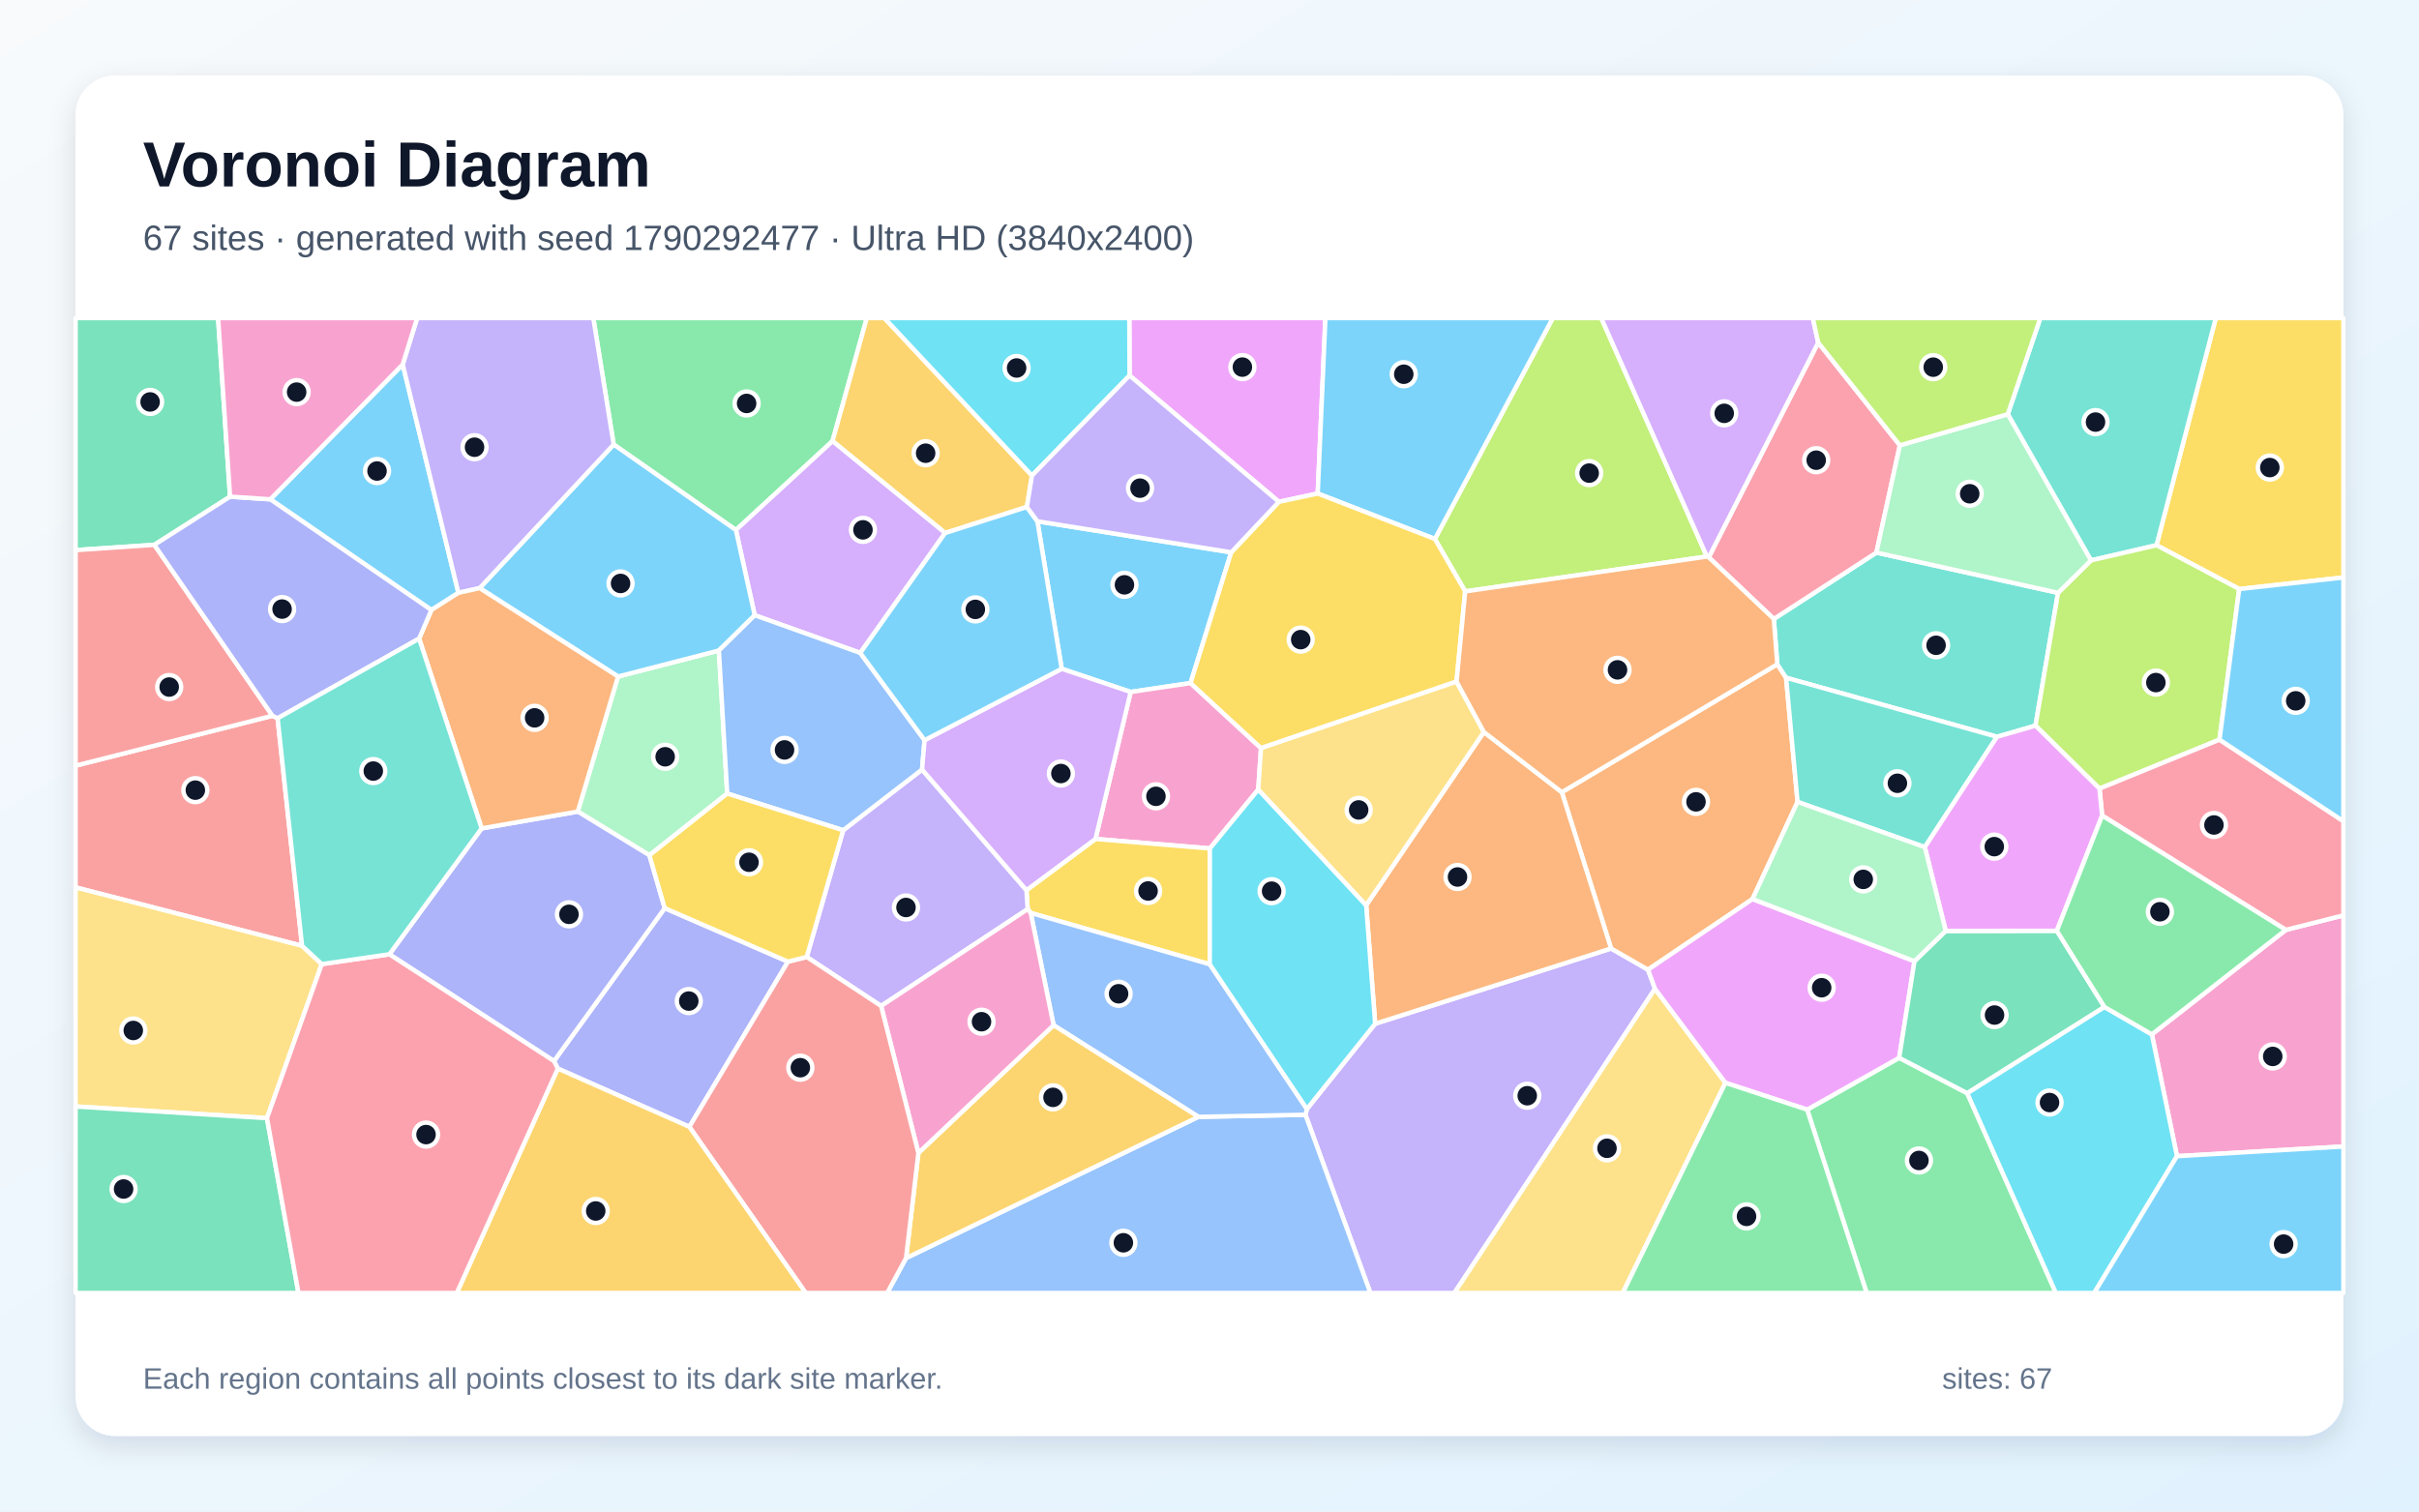
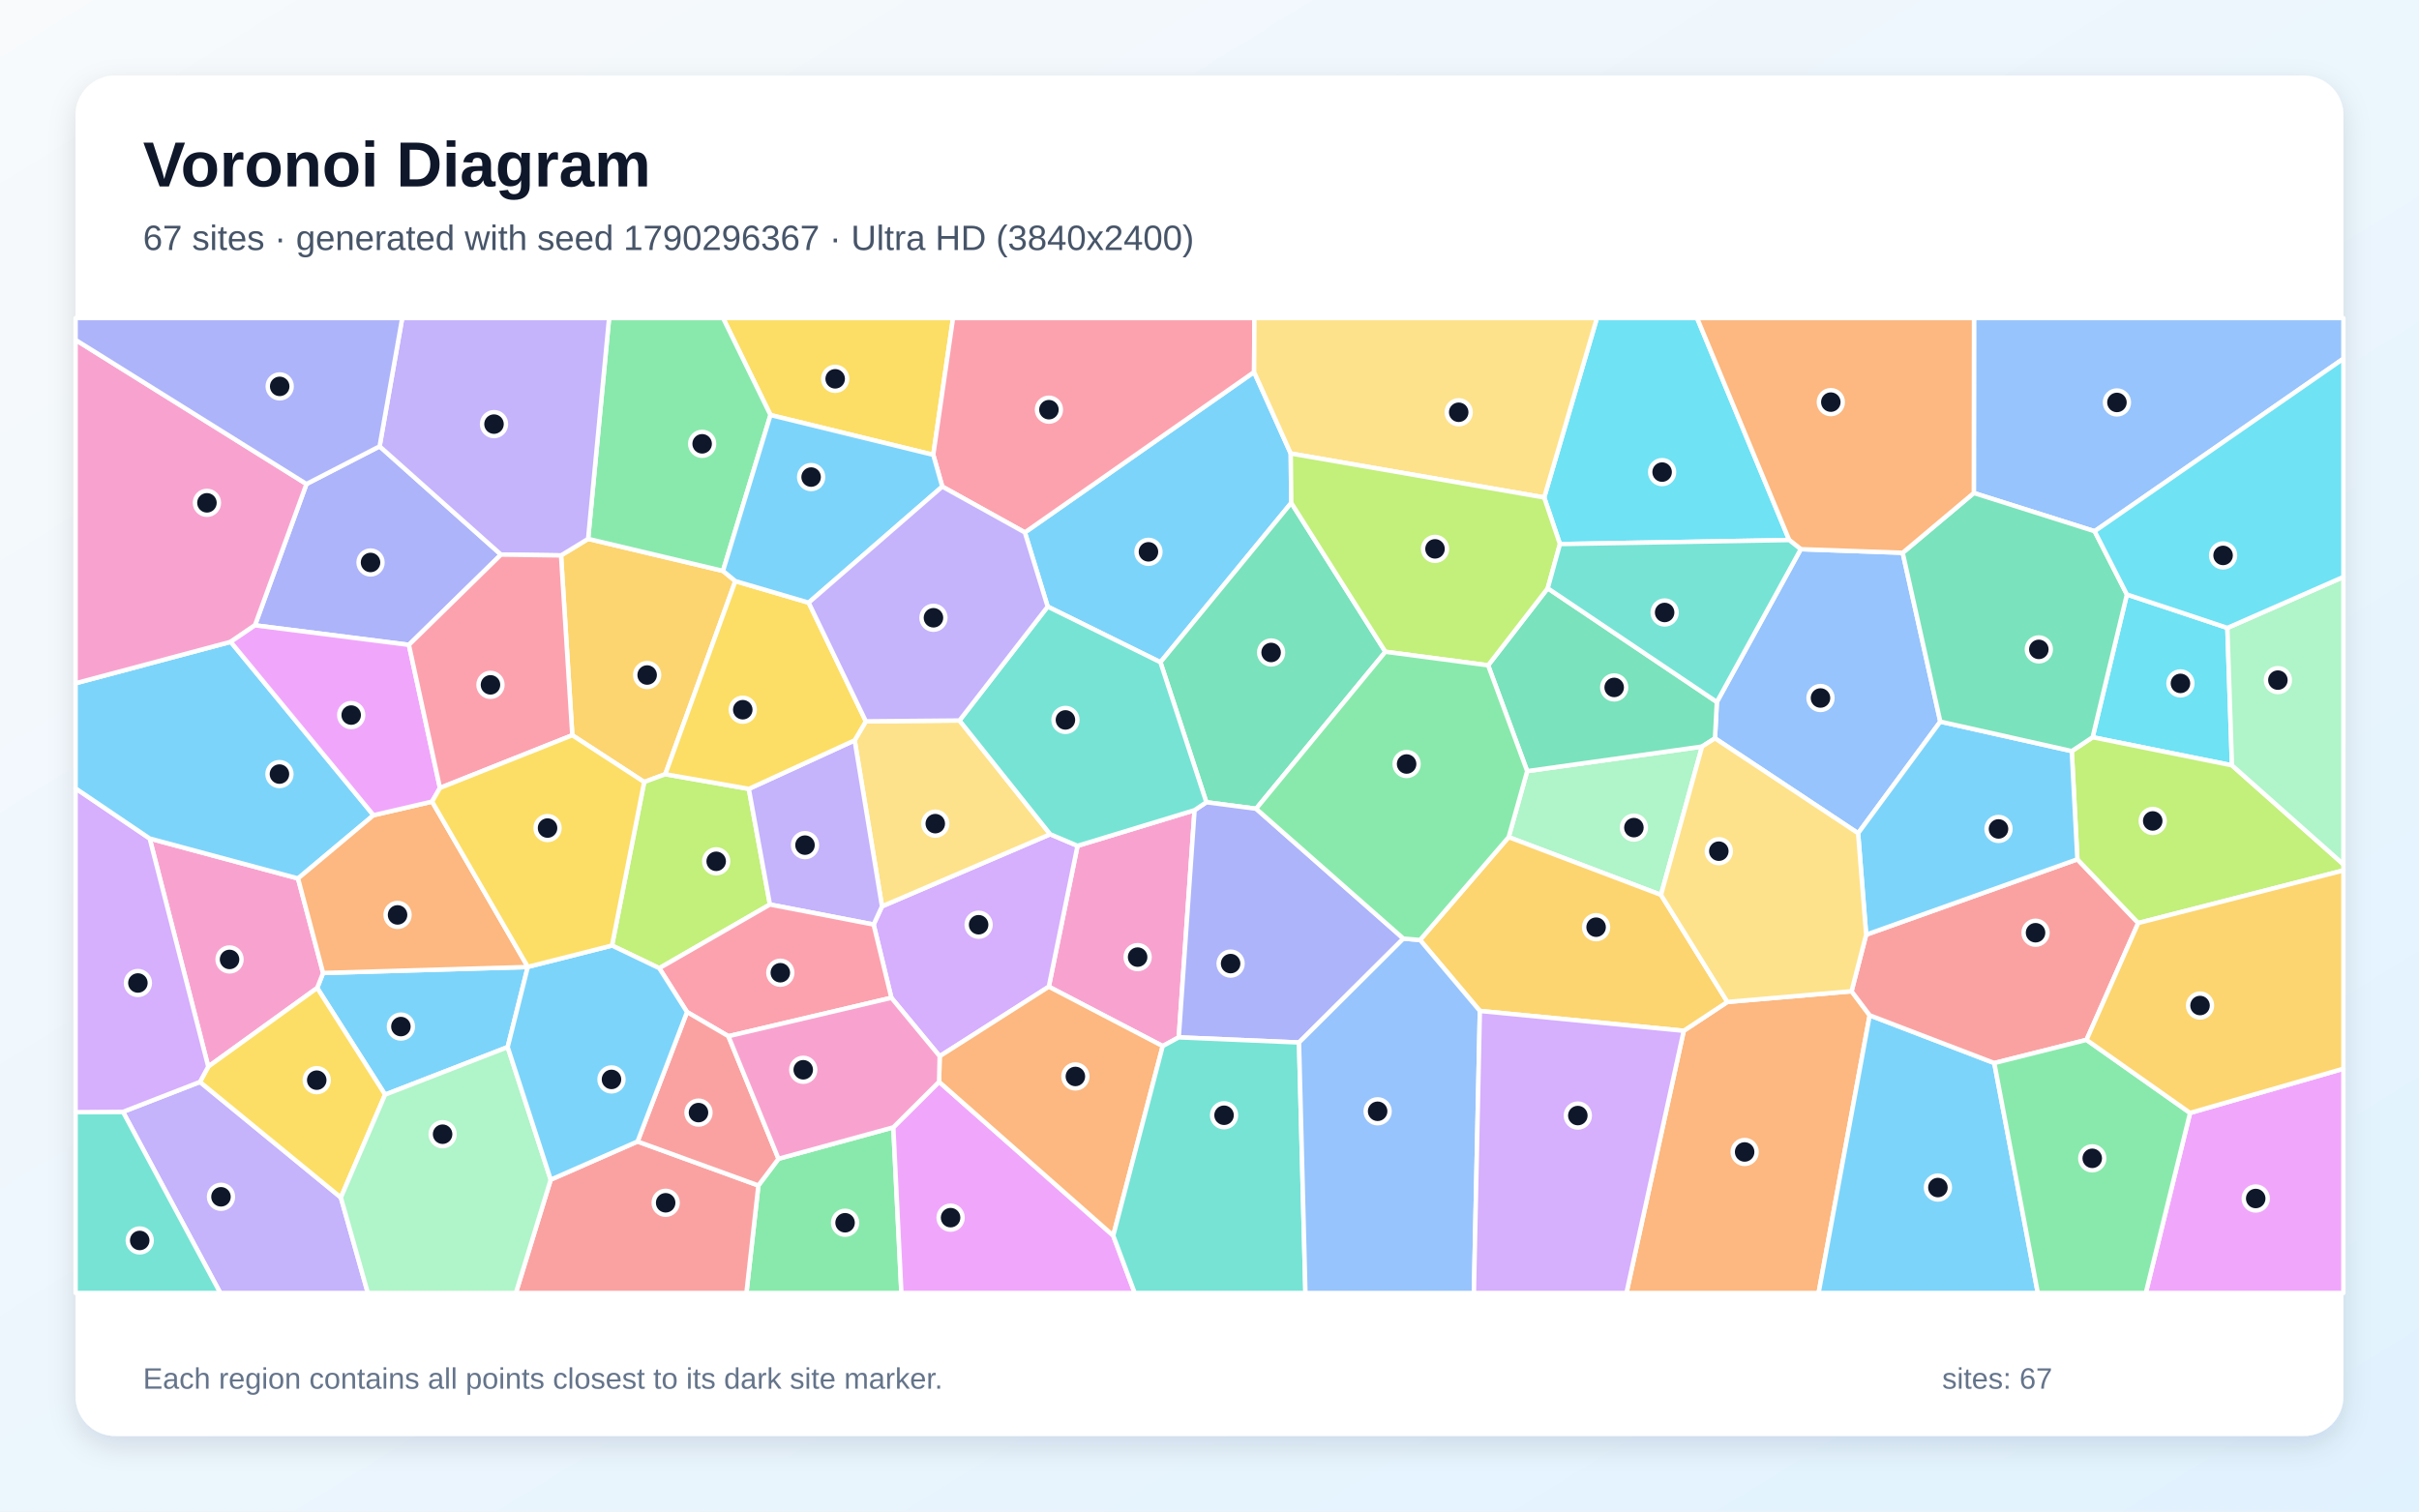
<svg xmlns="http://www.w3.org/2000/svg" width="3840" height="2400" viewBox="0 0 3840 2400" role="img" aria-labelledby="title description">
  <defs>
    <linearGradient id="background" x1="0" y1="0" x2="1" y2="1">
      <stop stop-color="#F8FAFC" />
      <stop offset="1" stop-color="#E0F2FE" />
    </linearGradient>
    <filter id="shadow" x="-5%" y="-5%" width="110%" height="110%">
      <feDropShadow dx="0" dy="15" stdDeviation="22" flood-color="#0F172A" flood-opacity=".12" />
    </filter>
  </defs>
  <rect width="3840" height="2400" fill="url(#background)" />
  <rect x="120" y="120" width="3600" height="2160" rx="63" fill="#FFFFFF" filter="url(#shadow)" />
  <g font-family="Arial, sans-serif">
    <text x="227" y="296" font-size="101" font-weight="700" fill="#0F172A">Voronoi Diagram</text>
-     <text x="227" y="397" font-size="56" fill="#475569">67 sites · generated with seed 1790292477 · Ultra HD (3840x2400)</text>
+     <text x="227" y="397" font-size="56" fill="#475569">67 sites · generated with seed 1790296367 · Ultra HD (3840x2400)</text>
  </g>
  <g stroke="#FFFFFF" stroke-width="7" stroke-linejoin="round">
-     <polygon points="1685.4,1061.9 1646.8,827.7 1954.5,877.0 1889.9,1084.6 1794.9,1098.7" fill="#38BDF8" fill-opacity="0.65" />
-     <polygon points="2072.3,1770.0 2074.6,1760.9 2183.0,1625.5 2557.5,1506.0 2616.1,1539.7 2627.2,1570.0 2308.7,2053.0 2175.4,2053.0" fill="#A78BFA" fill-opacity="0.65" />
-     <polygon points="2001.8,1187.9 1997.4,1253.6 1920.6,1347.2 1739.0,1332.1 1794.9,1098.7 1889.9,1084.6" fill="#F472B6" fill-opacity="0.65" />
-     <polygon points="2479.3,1257.9 2821.4,1054.7 2835.3,1076.1 2853.5,1273.3 2782.0,1427.5 2616.1,1539.7 2557.5,1506.0" fill="#FB923C" fill-opacity="0.65" />
-     <polygon points="1920.4,1531.1 1636.2,1449.6 1631.4,1443.5 1629.4,1413.5 1739.0,1332.1 1920.6,1347.2" fill="#FACC15" fill-opacity="0.65" />
-     <polygon points="1321.6,700.4 1168.2,841.6 974.2,705.8 941.8,505.0 1376.0,505.0" fill="#4ADE80" fill-opacity="0.65" />
-     <polygon points="3267.0,941.3 3231.2,1152.2 3170.1,1169.9 2835.3,1076.1 2821.4,1054.7 2815.8,982.8 2978.7,877.4" fill="#2DD4BF" fill-opacity="0.65" />
-     <polygon points="1438.3,1997.6 1902.4,1773.3 2072.3,1770.0 2175.4,2053.0 1408.3,2053.0" fill="#60A5FA" fill-opacity="0.65" />
-     <polygon points="2091.8,783.6 2030.1,796.8 1793.1,596.2 1792.7,505.0 2104.0,505.0" fill="#E879F9" fill-opacity="0.65" />
-     <polygon points="365.2,788.6 245.0,865.1 120.0,873.5 120.0,505.0 346.2,505.0" fill="#34D399" fill-opacity="0.65" />
-     <polygon points="479.5,1501.8 120.0,1409.0 120.0,1215.7 432.5,1136.5 440.7,1140.5" fill="#F87171" fill-opacity="0.65" />
-     <polygon points="885.5,1696.7 879.4,1684.8 1055.2,1442.0 1250.9,1526.9 1094.3,1789.2" fill="#818CF8" fill-opacity="0.65" />
-     <polygon points="1630.1,805.0 1500.3,846.3 1321.6,700.4 1376.0,505.0 1403.9,505.0 1638.2,755.1" fill="#FBBF24" fill-opacity="0.65" />
-     <polygon points="2709.6,883.7 2325.9,939.0 2277.8,855.8 2465.0,505.0 2541.9,505.0" fill="#A3E635" fill-opacity="0.65" />
-     <polygon points="1365.6,1036.7 1198.1,976.9 1168.2,841.6 1321.6,700.4 1500.3,846.3" fill="#C084FC" fill-opacity="0.65" />
-     <polygon points="3015.9,707.1 2978.7,877.4 2815.8,982.8 2712.5,884.9 2886.3,544.0" fill="#FB7185" fill-opacity="0.65" />
-     <polygon points="1793.1,596.2 1638.2,755.1 1403.9,505.0 1792.7,505.0" fill="#22D3EE" fill-opacity="0.65" />
-     <polygon points="1154.4,1260.0 1030.9,1358.0 917.2,1288.6 981.1,1074.2 1141.2,1032.9" fill="#86EFAC" fill-opacity="0.65" />
-     <polygon points="2627.2,1570.0 2739.0,1719.3 2576.0,2053.0 2308.7,2053.0" fill="#FCD34D" fill-opacity="0.65" />
-     <polygon points="639.3,578.7 727.7,941.3 684.8,968.6 429.1,792.8" fill="#38BDF8" fill-opacity="0.65" />
-     <polygon points="1198.1,976.9 1141.2,1032.9 981.1,1074.2 761.4,933.8 974.2,705.8 1168.2,841.6" fill="#38BDF8" fill-opacity="0.65" />
-     <polygon points="761.4,933.8 727.7,941.3 639.3,578.7 662.2,505.0 941.8,505.0 974.2,705.8" fill="#A78BFA" fill-opacity="0.65" />
-     <polygon points="3455.8,1835.8 3415.9,1642.4 3628.6,1476.5 3720.0,1453.4 3720.0,1820.4" fill="#F472B6" fill-opacity="0.65" />
-     <polygon points="2168.7,1437.3 2355.5,1162.3 2479.3,1257.9 2557.5,1506.0 2183.0,1625.5" fill="#FB923C" fill-opacity="0.65" />
-     <polygon points="3554.6,935.3 3423.3,865.7 3517.4,505.0 3720.0,505.0 3720.0,916.9" fill="#FACC15" fill-opacity="0.65" />
-     <polygon points="2868.7,1761.9 3014.8,1679.6 3122.9,1735.8 3263.6,2053.0 2963.2,2053.0" fill="#4ADE80" fill-opacity="0.65" />
-     <polygon points="3423.3,865.7 3319.3,889.8 3187.2,657.7 3238.9,505.0 3517.4,505.0" fill="#2DD4BF" fill-opacity="0.65" />
-     <polygon points="1902.4,1773.3 1672.5,1627.8 1636.2,1449.6 1920.4,1531.1 2074.6,1760.9 2072.3,1770.0" fill="#60A5FA" fill-opacity="0.65" />
-     <polygon points="3039.1,1526.2 3014.8,1679.6 2868.7,1761.9 2739.0,1719.3 2627.2,1570.0 2616.1,1539.7 2782.0,1427.5" fill="#E879F9" fill-opacity="0.65" />
-     <polygon points="3340.7,1598.9 3122.9,1735.8 3014.8,1679.6 3039.1,1526.2 3088.7,1478.1 3265.1,1477.9" fill="#34D399" fill-opacity="0.65" />
-     <polygon points="432.5,1136.5 120.0,1215.7 120.0,873.5 245.0,865.1" fill="#F87171" fill-opacity="0.65" />
-     <polygon points="618.1,1515.2 764.6,1315.3 917.2,1288.6 1030.9,1358.0 1055.2,1442.0 879.4,1684.8" fill="#818CF8" fill-opacity="0.65" />
-     <polygon points="1457.9,1830.7 1672.5,1627.8 1902.4,1773.3 1438.3,1997.6" fill="#FBBF24" fill-opacity="0.65" />
-     <polygon points="3523.3,1174.4 3332.8,1252.2 3231.2,1152.2 3267.0,941.3 3319.3,889.8 3423.3,865.7 3554.6,935.3" fill="#A3E635" fill-opacity="0.65" />
-     <polygon points="2886.3,544.0 2712.5,884.9 2709.6,883.7 2541.9,505.0 2877.7,505.0" fill="#C084FC" fill-opacity="0.65" />
-     <polygon points="3628.6,1476.5 3337.0,1295.0 3332.8,1252.2 3523.3,1174.4 3720.0,1303.9 3720.0,1453.4" fill="#FB7185" fill-opacity="0.65" />
-     <polygon points="3122.9,1735.8 3340.7,1598.9 3415.9,1642.4 3455.8,1835.8 3324.4,2053.0 3263.6,2053.0" fill="#22D3EE" fill-opacity="0.65" />
-     <polygon points="3187.2,657.7 3319.3,889.8 3267.0,941.3 2978.7,877.4 3015.9,707.1" fill="#86EFAC" fill-opacity="0.65" />
-     <polygon points="510.8,1530.8 423.8,1775.4 120.0,1756.9 120.0,1409.0 479.5,1501.8" fill="#FCD34D" fill-opacity="0.65" />
-     <polygon points="2277.8,855.8 2091.8,783.6 2104.0,505.0 2465.0,505.0" fill="#38BDF8" fill-opacity="0.65" />
-     <polygon points="3455.8,1835.8 3720.0,1820.4 3720.0,2053.0 3324.4,2053.0" fill="#38BDF8" fill-opacity="0.65" />
-     <polygon points="1398.7,1597.3 1280.6,1519.5 1338.5,1318.3 1463.7,1221.9 1629.4,1413.5 1631.4,1443.5" fill="#A78BFA" fill-opacity="0.65" />
-     <polygon points="1457.9,1830.7 1398.7,1597.3 1631.4,1443.5 1636.2,1449.6 1672.5,1627.8" fill="#F472B6" fill-opacity="0.65" />
-     <polygon points="761.4,933.8 981.1,1074.2 917.2,1288.6 764.6,1315.3 665.3,1014.0 684.8,968.6 727.7,941.3" fill="#FB923C" fill-opacity="0.65" />
-     <polygon points="2030.1,796.8 2091.8,783.6 2277.8,855.8 2325.9,939.0 2312.2,1082.3 2001.8,1187.9 1889.9,1084.6 1954.5,877.0" fill="#FACC15" fill-opacity="0.65" />
-     <polygon points="2739.0,1719.3 2868.7,1761.9 2963.2,2053.0 2576.0,2053.0" fill="#4ADE80" fill-opacity="0.65" />
-     <polygon points="3055.5,1345.1 2853.5,1273.3 2835.3,1076.1 3170.1,1169.9" fill="#2DD4BF" fill-opacity="0.65" />
-     <polygon points="1467.7,1175.3 1463.7,1221.9 1338.5,1318.3 1154.4,1260.0 1141.2,1032.9 1198.1,976.9 1365.6,1036.7" fill="#60A5FA" fill-opacity="0.65" />
-     <polygon points="3332.8,1252.2 3337.0,1295.0 3265.1,1477.9 3088.7,1478.1 3055.5,1345.1 3170.1,1169.9 3231.2,1152.2" fill="#E879F9" fill-opacity="0.65" />
-     <polygon points="120.0,1756.9 423.8,1775.4 473.8,2053.0 120.0,2053.0" fill="#34D399" fill-opacity="0.65" />
-     <polygon points="1094.3,1789.2 1250.9,1526.9 1280.6,1519.5 1398.7,1597.3 1457.9,1830.7 1438.3,1997.6 1408.3,2053.0 1279.0,2053.0" fill="#F87171" fill-opacity="0.65" />
-     <polygon points="429.1,792.8 684.8,968.6 665.3,1014.0 440.7,1140.5 432.5,1136.5 245.0,865.1 365.2,788.6" fill="#818CF8" fill-opacity="0.65" />
-     <polygon points="885.5,1696.7 1094.3,1789.2 1279.0,2053.0 725.1,2053.0" fill="#FBBF24" fill-opacity="0.65" />
-     <polygon points="3187.2,657.7 3015.9,707.1 2886.3,544.0 2877.7,505.0 3238.9,505.0" fill="#A3E635" fill-opacity="0.65" />
-     <polygon points="1463.7,1221.9 1467.7,1175.3 1685.4,1061.9 1794.9,1098.7 1739.0,1332.1 1629.4,1413.5" fill="#C084FC" fill-opacity="0.65" />
-     <polygon points="423.8,1775.4 510.8,1530.8 618.1,1515.2 879.4,1684.8 885.5,1696.7 725.1,2053.0 473.8,2053.0" fill="#FB7185" fill-opacity="0.65" />
-     <polygon points="1920.4,1531.1 1920.6,1347.2 1997.4,1253.6 2168.7,1437.3 2183.0,1625.5 2074.6,1760.9" fill="#22D3EE" fill-opacity="0.65" />
-     <polygon points="3055.5,1345.1 3088.7,1478.1 3039.1,1526.2 2782.0,1427.5 2853.5,1273.3" fill="#86EFAC" fill-opacity="0.65" />
-     <polygon points="2355.5,1162.3 2168.7,1437.3 1997.4,1253.6 2001.8,1187.9 2312.2,1082.3" fill="#FCD34D" fill-opacity="0.65" />
-     <polygon points="1467.7,1175.3 1365.6,1036.7 1500.3,846.3 1630.1,805.0 1646.8,827.7 1685.4,1061.9" fill="#38BDF8" fill-opacity="0.65" />
-     <polygon points="3523.3,1174.4 3554.6,935.3 3720.0,916.9 3720.0,1303.9" fill="#38BDF8" fill-opacity="0.65" />
-     <polygon points="1793.1,596.2 2030.1,796.8 1954.5,877.0 1646.8,827.7 1630.1,805.0 1638.2,755.1" fill="#A78BFA" fill-opacity="0.65" />
-     <polygon points="639.3,578.7 429.1,792.8 365.2,788.6 346.2,505.0 662.2,505.0" fill="#F472B6" fill-opacity="0.65" />
-     <polygon points="2312.2,1082.3 2325.9,939.0 2709.6,883.7 2712.5,884.9 2815.8,982.8 2821.4,1054.7 2479.3,1257.9 2355.5,1162.3" fill="#FB923C" fill-opacity="0.65" />
-     <polygon points="1338.5,1318.3 1280.6,1519.5 1250.9,1526.9 1055.2,1442.0 1030.9,1358.0 1154.4,1260.0" fill="#FACC15" fill-opacity="0.65" />
-     <polygon points="3337.0,1295.0 3628.6,1476.5 3415.9,1642.4 3340.7,1598.9 3265.1,1477.9" fill="#4ADE80" fill-opacity="0.65" />
-     <polygon points="665.3,1014.0 764.6,1315.3 618.1,1515.2 510.8,1530.8 479.5,1501.8 440.7,1140.5" fill="#2DD4BF" fill-opacity="0.65" />
+     <polygon points="2049.0,720.1 2049.8,798.5 1842.1,1051.5 1663.1,963.2 1626.9,845.4 1990.8,590.7" fill="#38BDF8" fill-opacity="0.65" />
+     <polygon points="195.2,1765.4 317.4,1717.9 541.1,1901.4 583.9,2053.0 349.7,2053.0" fill="#A78BFA" fill-opacity="0.65" />
+     <polygon points="1896.3,1286.4 1871.2,1647.1 1845.7,1661.0 1664.9,1566.7 1710.5,1343.0" fill="#F472B6" fill-opacity="0.65" />
+     <polygon points="2672.8,1636.7 2742.1,1590.9 2939.2,1573.9 2968.0,1612.1 2886.9,2053.0 2581.9,2053.0" fill="#FB923C" fill-opacity="0.65" />
+     <polygon points="1223.1,659.0 1147.8,505.0 1512.9,505.0 1481.5,722.2" fill="#FACC15" fill-opacity="0.65" />
+     <polygon points="1203.9,1882.3 1235.8,1839.9 1418.1,1790.0 1430.9,2053.0 1184.9,2053.0" fill="#4ADE80" fill-opacity="0.65" />
+     <polygon points="120.0,1765.9 195.2,1765.4 349.7,2053.0 120.0,2053.0" fill="#2DD4BF" fill-opacity="0.65" />
+     <polygon points="3325.1,843.5 3133.3,782.8 3133.6,505.0 3720.0,505.0 3720.0,569.5" fill="#60A5FA" fill-opacity="0.65" />
+     <polygon points="1418.1,1790.0 1490.7,1717.7 1767.2,1961.9 1801.3,2053.0 1430.9,2053.0" fill="#E879F9" fill-opacity="0.65" />
+     <polygon points="2199.2,1034.9 1994.0,1284.1 1915.0,1273.8 1842.1,1051.5 2049.8,798.5" fill="#34D399" fill-opacity="0.65" />
+     <polygon points="874.2,1873.1 1012.1,1812.5 1203.9,1882.3 1184.9,2053.0 818.9,2053.0" fill="#F87171" fill-opacity="0.65" />
+     <polygon points="2227.8,1490.3 2062.1,1655.3 1871.2,1647.1 1896.3,1286.4 1915.0,1273.8 1994.0,1284.1" fill="#818CF8" fill-opacity="0.65" />
+     <polygon points="1167.3,922.7 1056.1,1229.3 1022.6,1241.7 908.5,1167.4 890.6,881.9 933.6,855.6 1147.7,906.5" fill="#FBBF24" fill-opacity="0.65" />
+     <polygon points="1188.7,1252.6 1222.2,1436.2 1046.6,1537.3 971.5,1501.3 1022.6,1241.7 1056.1,1229.3" fill="#A3E635" fill-opacity="0.65" />
+     <polygon points="1491.7,1677.1 1415.0,1584.3 1386.8,1468.0 1400.1,1439.1 1667.1,1324.6 1710.5,1343.0 1664.9,1566.7" fill="#C084FC" fill-opacity="0.65" />
+     <polygon points="1990.8,590.7 1626.9,845.4 1495.8,772.6 1481.5,722.2 1512.9,505.0 1991.3,505.0" fill="#FB7185" fill-opacity="0.65" />
+     <polygon points="3535.8,997.0 3543.1,1215.2 3321.9,1170.6 3376.3,943.9" fill="#22D3EE" fill-opacity="0.65" />
+     <polygon points="2636.7,1420.9 2394.9,1329.2 2424.3,1224.4 2701.9,1185.4" fill="#86EFAC" fill-opacity="0.65" />
+     <polygon points="1523.1,1144.0 1667.1,1324.6 1400.1,1439.1 1356.7,1175.5 1374.5,1145.3" fill="#FCD34D" fill-opacity="0.65" />
+     <polygon points="2968.0,1612.1 3165.8,1687.9 3234.9,2053.0 2886.9,2053.0" fill="#38BDF8" fill-opacity="0.65" />
+     <polygon points="805.9,1662.6 611.3,1738.1 503.5,1568.7 512.9,1544.9 837.8,1535.4" fill="#38BDF8" fill-opacity="0.65" />
+     <polygon points="1356.7,1175.5 1400.1,1439.1 1386.8,1468.0 1222.2,1436.2 1188.7,1252.6" fill="#A78BFA" fill-opacity="0.65" />
+     <polygon points="237.6,1331.4 473.1,1394.8 512.9,1544.9 503.5,1568.7 330.6,1693.6" fill="#F472B6" fill-opacity="0.65" />
+     <polygon points="1767.2,1961.9 1490.7,1717.7 1491.7,1677.1 1664.9,1566.7 1845.7,1661.0" fill="#FB923C" fill-opacity="0.65" />
+     <polygon points="330.6,1693.6 503.5,1568.7 611.3,1738.1 541.1,1901.4 317.4,1717.9" fill="#FACC15" fill-opacity="0.65" />
+     <polygon points="1147.7,906.5 933.6,855.6 966.9,505.0 1147.8,505.0 1223.1,659.0" fill="#4ADE80" fill-opacity="0.65" />
+     <polygon points="1767.2,1961.9 1845.7,1661.0 1871.2,1647.1 2062.1,1655.3 2072.3,2053.0 1801.3,2053.0" fill="#2DD4BF" fill-opacity="0.65" />
+     <polygon points="2858.6,872.0 3020.4,877.7 3080.1,1145.8 2949.6,1323.0 2722.4,1172.3 2725.4,1114.6" fill="#60A5FA" fill-opacity="0.65" />
+     <polygon points="3476.6,1767.1 3720.0,1696.9 3720.0,2053.0 3406.3,2053.0" fill="#E879F9" fill-opacity="0.65" />
+     <polygon points="2362.3,1056.4 2456.9,934.1 2725.4,1114.6 2722.4,1172.3 2701.9,1185.4 2424.3,1224.4" fill="#34D399" fill-opacity="0.65" />
+     <polygon points="2962.4,1484.1 3297.7,1364.4 3394.3,1465.6 3312.2,1651.1 3165.8,1687.9 2968.0,1612.1 2939.2,1573.9" fill="#F87171" fill-opacity="0.65" />
+     <polygon points="649.1,1023.9 404.7,992.9 486.5,768.5 602.6,708.7 795.3,880.6" fill="#818CF8" fill-opacity="0.65" />
+     <polygon points="2349.2,1605.2 2254.2,1492.5 2394.9,1329.2 2636.7,1420.9 2742.1,1590.9 2672.8,1636.7" fill="#FBBF24" fill-opacity="0.65" />
+     <polygon points="3394.3,1465.6 3297.7,1364.4 3288.8,1192.6 3321.9,1170.6 3543.1,1215.2 3720.0,1372.4 3720.0,1382.1" fill="#A3E635" fill-opacity="0.65" />
+     <polygon points="237.6,1331.4 330.6,1693.6 317.4,1717.9 195.2,1765.4 120.0,1765.9 120.0,1251.8" fill="#C084FC" fill-opacity="0.65" />
+     <polygon points="1386.8,1468.0 1415.0,1584.3 1156.3,1645.3 1090.6,1606.9 1046.6,1537.3 1222.2,1436.2" fill="#FB7185" fill-opacity="0.65" />
+     <polygon points="2840.3,857.5 2476.3,863.9 2451.3,789.9 2535.0,505.0 2694.0,505.0" fill="#22D3EE" fill-opacity="0.65" />
+     <polygon points="3543.1,1215.2 3535.8,997.0 3720.0,916.1 3720.0,1372.4" fill="#86EFAC" fill-opacity="0.65" />
+     <polygon points="2451.3,789.9 2049.0,720.1 1990.8,590.7 1991.3,505.0 2535.0,505.0" fill="#FCD34D" fill-opacity="0.65" />
+     <polygon points="3288.8,1192.6 3297.7,1364.4 2962.4,1484.1 2949.6,1323.0 3080.1,1145.8" fill="#38BDF8" fill-opacity="0.65" />
+     <polygon points="366.2,1019.1 592.9,1294.4 473.1,1394.8 237.6,1331.4 120.0,1251.8 120.0,1084.9" fill="#38BDF8" fill-opacity="0.65" />
+     <polygon points="933.6,855.6 890.6,881.9 795.3,880.6 602.6,708.7 638.5,505.0 966.9,505.0" fill="#A78BFA" fill-opacity="0.65" />
+     <polygon points="486.5,768.5 404.7,992.9 366.2,1019.1 120.0,1084.9 120.0,539.7" fill="#F472B6" fill-opacity="0.65" />
+     <polygon points="473.1,1394.8 592.9,1294.4 685.9,1272.8 837.9,1535.2 837.8,1535.4 512.9,1544.9" fill="#FB923C" fill-opacity="0.65" />
+     <polygon points="1283.7,956.9 1374.5,1145.3 1356.7,1175.5 1188.7,1252.6 1056.1,1229.3 1167.3,922.7" fill="#FACC15" fill-opacity="0.65" />
+     <polygon points="3165.8,1687.9 3312.2,1651.1 3476.6,1767.1 3406.3,2053.0 3234.9,2053.0" fill="#4ADE80" fill-opacity="0.65" />
+     <polygon points="1915.0,1273.8 1896.3,1286.4 1710.5,1343.0 1667.1,1324.6 1523.1,1144.0 1663.1,963.2 1842.1,1051.5" fill="#2DD4BF" fill-opacity="0.65" />
+     <polygon points="2062.1,1655.3 2227.8,1490.3 2254.2,1492.5 2349.2,1605.2 2339.7,2053.0 2072.3,2053.0" fill="#60A5FA" fill-opacity="0.65" />
+     <polygon points="698.4,1251.1 685.9,1272.8 592.9,1294.4 366.2,1019.1 404.7,992.9 649.1,1023.9" fill="#E879F9" fill-opacity="0.65" />
+     <polygon points="3376.3,943.9 3321.9,1170.6 3288.8,1192.6 3080.1,1145.8 3020.4,877.7 3133.3,782.8 3325.1,843.5" fill="#34D399" fill-opacity="0.65" />
+     <polygon points="1012.1,1812.5 1090.6,1606.9 1156.3,1645.3 1235.8,1839.9 1203.9,1882.3" fill="#F87171" fill-opacity="0.65" />
+     <polygon points="602.6,708.7 486.5,768.5 120.0,539.7 120.0,505.0 638.5,505.0" fill="#818CF8" fill-opacity="0.65" />
+     <polygon points="3476.6,1767.1 3312.2,1651.1 3394.3,1465.6 3720.0,1382.1 3720.0,1696.9" fill="#FBBF24" fill-opacity="0.65" />
+     <polygon points="2451.3,789.9 2476.3,863.9 2456.9,934.1 2362.3,1056.4 2199.2,1034.9 2049.8,798.5 2049.0,720.1" fill="#A3E635" fill-opacity="0.65" />
+     <polygon points="2349.2,1605.2 2672.8,1636.7 2581.9,2053.0 2339.7,2053.0" fill="#C084FC" fill-opacity="0.65" />
+     <polygon points="698.4,1251.1 649.1,1023.9 795.3,880.6 890.6,881.9 908.5,1167.4" fill="#FB7185" fill-opacity="0.65" />
+     <polygon points="3535.8,997.0 3376.3,943.9 3325.1,843.5 3720.0,569.5 3720.0,916.1" fill="#22D3EE" fill-opacity="0.65" />
+     <polygon points="541.1,1901.4 611.3,1738.1 805.9,1662.6 874.2,1873.1 818.9,2053.0 583.9,2053.0" fill="#86EFAC" fill-opacity="0.65" />
+     <polygon points="2636.7,1420.9 2701.9,1185.4 2722.4,1172.3 2949.6,1323.0 2962.4,1484.1 2939.2,1573.9 2742.1,1590.9" fill="#FCD34D" fill-opacity="0.65" />
+     <polygon points="1090.6,1606.9 1012.1,1812.5 874.2,1873.1 805.9,1662.6 837.8,1535.4 837.9,1535.2 971.5,1501.3 1046.6,1537.3" fill="#38BDF8" fill-opacity="0.65" />
+     <polygon points="1283.7,956.9 1167.3,922.7 1147.7,906.5 1223.1,659.0 1481.5,722.2 1495.8,772.6" fill="#38BDF8" fill-opacity="0.65" />
+     <polygon points="1523.1,1144.0 1374.5,1145.3 1283.7,956.9 1495.8,772.6 1626.9,845.4 1663.1,963.2" fill="#A78BFA" fill-opacity="0.65" />
+     <polygon points="1156.3,1645.3 1415.0,1584.3 1491.7,1677.1 1490.7,1717.7 1418.1,1790.0 1235.8,1839.9" fill="#F472B6" fill-opacity="0.65" />
+     <polygon points="3133.3,782.8 3020.4,877.7 2858.6,872.0 2840.3,857.5 2694.0,505.0 3133.6,505.0" fill="#FB923C" fill-opacity="0.65" />
+     <polygon points="971.5,1501.3 837.9,1535.2 685.9,1272.8 698.4,1251.1 908.5,1167.4 1022.6,1241.7" fill="#FACC15" fill-opacity="0.65" />
+     <polygon points="2362.3,1056.4 2424.3,1224.4 2394.9,1329.2 2254.2,1492.5 2227.8,1490.3 1994.0,1284.1 2199.2,1034.9" fill="#4ADE80" fill-opacity="0.65" />
+     <polygon points="2476.3,863.9 2840.3,857.5 2858.6,872.0 2725.4,1114.6 2456.9,934.1" fill="#2DD4BF" fill-opacity="0.65" />
  </g>
  <g>
-     <circle cx="1785.0" cy="928.6" r="19" fill="#0F172A" stroke="#FFFFFF" stroke-width="7" />
-     <circle cx="2424.4" cy="1739.8" r="19" fill="#0F172A" stroke="#FFFFFF" stroke-width="7" />
-     <circle cx="1835.0" cy="1264.4" r="19" fill="#0F172A" stroke="#FFFFFF" stroke-width="7" />
-     <circle cx="2692.3" cy="1273.2" r="19" fill="#0F172A" stroke="#FFFFFF" stroke-width="7" />
-     <circle cx="1822.5" cy="1414.7" r="19" fill="#0F172A" stroke="#FFFFFF" stroke-width="7" />
-     <circle cx="1185.2" cy="640.6" r="19" fill="#0F172A" stroke="#FFFFFF" stroke-width="7" />
-     <circle cx="3073.4" cy="1024.6" r="19" fill="#0F172A" stroke="#FFFFFF" stroke-width="7" />
-     <circle cx="1783.3" cy="1973.3" r="19" fill="#0F172A" stroke="#FFFFFF" stroke-width="7" />
-     <circle cx="1972.2" cy="582.9" r="19" fill="#0F172A" stroke="#FFFFFF" stroke-width="7" />
-     <circle cx="238.3" cy="638.2" r="19" fill="#0F172A" stroke="#FFFFFF" stroke-width="7" />
-     <circle cx="310.1" cy="1254.6" r="19" fill="#0F172A" stroke="#FFFFFF" stroke-width="7" />
-     <circle cx="1093.4" cy="1589.5" r="19" fill="#0F172A" stroke="#FFFFFF" stroke-width="7" />
-     <circle cx="1469.4" cy="719.6" r="19" fill="#0F172A" stroke="#FFFFFF" stroke-width="7" />
-     <circle cx="2522.7" cy="751.2" r="19" fill="#0F172A" stroke="#FFFFFF" stroke-width="7" />
-     <circle cx="1369.9" cy="841.3" r="19" fill="#0F172A" stroke="#FFFFFF" stroke-width="7" />
-     <circle cx="2883.1" cy="730.7" r="19" fill="#0F172A" stroke="#FFFFFF" stroke-width="7" />
-     <circle cx="1613.8" cy="584.3" r="19" fill="#0F172A" stroke="#FFFFFF" stroke-width="7" />
-     <circle cx="1055.9" cy="1201.6" r="19" fill="#0F172A" stroke="#FFFFFF" stroke-width="7" />
-     <circle cx="2551.0" cy="1823.3" r="19" fill="#0F172A" stroke="#FFFFFF" stroke-width="7" />
-     <circle cx="598.5" cy="747.9" r="19" fill="#0F172A" stroke="#FFFFFF" stroke-width="7" />
-     <circle cx="985.1" cy="926.4" r="19" fill="#0F172A" stroke="#FFFFFF" stroke-width="7" />
-     <circle cx="753.3" cy="710.1" r="19" fill="#0F172A" stroke="#FFFFFF" stroke-width="7" />
-     <circle cx="3607.8" cy="1677.4" r="19" fill="#0F172A" stroke="#FFFFFF" stroke-width="7" />
-     <circle cx="2313.7" cy="1392.5" r="19" fill="#0F172A" stroke="#FFFFFF" stroke-width="7" />
-     <circle cx="3603.2" cy="742.4" r="19" fill="#0F172A" stroke="#FFFFFF" stroke-width="7" />
-     <circle cx="3046.2" cy="1842.6" r="19" fill="#0F172A" stroke="#FFFFFF" stroke-width="7" />
-     <circle cx="3326.5" cy="670.2" r="19" fill="#0F172A" stroke="#FFFFFF" stroke-width="7" />
-     <circle cx="1775.7" cy="1577.9" r="19" fill="#0F172A" stroke="#FFFFFF" stroke-width="7" />
-     <circle cx="2891.8" cy="1568.3" r="19" fill="#0F172A" stroke="#FFFFFF" stroke-width="7" />
-     <circle cx="3166.2" cy="1611.7" r="19" fill="#0F172A" stroke="#FFFFFF" stroke-width="7" />
-     <circle cx="268.6" cy="1090.9" r="19" fill="#0F172A" stroke="#FFFFFF" stroke-width="7" />
-     <circle cx="903.2" cy="1451.8" r="19" fill="#0F172A" stroke="#FFFFFF" stroke-width="7" />
-     <circle cx="1671.6" cy="1742.4" r="19" fill="#0F172A" stroke="#FFFFFF" stroke-width="7" />
-     <circle cx="3422.3" cy="1083.8" r="19" fill="#0F172A" stroke="#FFFFFF" stroke-width="7" />
-     <circle cx="2737.1" cy="656.3" r="19" fill="#0F172A" stroke="#FFFFFF" stroke-width="7" />
-     <circle cx="3514.5" cy="1309.9" r="19" fill="#0F172A" stroke="#FFFFFF" stroke-width="7" />
-     <circle cx="3253.5" cy="1750.6" r="19" fill="#0F172A" stroke="#FFFFFF" stroke-width="7" />
-     <circle cx="3126.8" cy="784.0" r="19" fill="#0F172A" stroke="#FFFFFF" stroke-width="7" />
-     <circle cx="211.6" cy="1636.2" r="19" fill="#0F172A" stroke="#FFFFFF" stroke-width="7" />
-     <circle cx="2228.4" cy="594.2" r="19" fill="#0F172A" stroke="#FFFFFF" stroke-width="7" />
-     <circle cx="3625.1" cy="1975.4" r="19" fill="#0F172A" stroke="#FFFFFF" stroke-width="7" />
-     <circle cx="1438.2" cy="1440.9" r="19" fill="#0F172A" stroke="#FFFFFF" stroke-width="7" />
-     <circle cx="1558.1" cy="1622.3" r="19" fill="#0F172A" stroke="#FFFFFF" stroke-width="7" />
-     <circle cx="848.7" cy="1139.8" r="19" fill="#0F172A" stroke="#FFFFFF" stroke-width="7" />
-     <circle cx="2064.8" cy="1015.6" r="19" fill="#0F172A" stroke="#FFFFFF" stroke-width="7" />
-     <circle cx="2772.5" cy="1931.4" r="19" fill="#0F172A" stroke="#FFFFFF" stroke-width="7" />
-     <circle cx="3012.0" cy="1243.7" r="19" fill="#0F172A" stroke="#FFFFFF" stroke-width="7" />
-     <circle cx="1245.4" cy="1190.7" r="19" fill="#0F172A" stroke="#FFFFFF" stroke-width="7" />
-     <circle cx="3165.8" cy="1344.3" r="19" fill="#0F172A" stroke="#FFFFFF" stroke-width="7" />
-     <circle cx="196.2" cy="1887.9" r="19" fill="#0F172A" stroke="#FFFFFF" stroke-width="7" />
-     <circle cx="1270.5" cy="1695.3" r="19" fill="#0F172A" stroke="#FFFFFF" stroke-width="7" />
-     <circle cx="447.8" cy="967.1" r="19" fill="#0F172A" stroke="#FFFFFF" stroke-width="7" />
-     <circle cx="945.7" cy="1922.8" r="19" fill="#0F172A" stroke="#FFFFFF" stroke-width="7" />
-     <circle cx="3068.9" cy="583.0" r="19" fill="#0F172A" stroke="#FFFFFF" stroke-width="7" />
-     <circle cx="1684.1" cy="1228.2" r="19" fill="#0F172A" stroke="#FFFFFF" stroke-width="7" />
-     <circle cx="676.3" cy="1801.5" r="19" fill="#0F172A" stroke="#FFFFFF" stroke-width="7" />
-     <circle cx="2018.6" cy="1415.0" r="19" fill="#0F172A" stroke="#FFFFFF" stroke-width="7" />
-     <circle cx="2957.8" cy="1396.3" r="19" fill="#0F172A" stroke="#FFFFFF" stroke-width="7" />
-     <circle cx="2156.8" cy="1286.0" r="19" fill="#0F172A" stroke="#FFFFFF" stroke-width="7" />
-     <circle cx="1548.3" cy="967.6" r="19" fill="#0F172A" stroke="#FFFFFF" stroke-width="7" />
-     <circle cx="3644.3" cy="1112.8" r="19" fill="#0F172A" stroke="#FFFFFF" stroke-width="7" />
-     <circle cx="1809.7" cy="775.1" r="19" fill="#0F172A" stroke="#FFFFFF" stroke-width="7" />
-     <circle cx="470.9" cy="622.6" r="19" fill="#0F172A" stroke="#FFFFFF" stroke-width="7" />
-     <circle cx="2567.7" cy="1063.6" r="19" fill="#0F172A" stroke="#FFFFFF" stroke-width="7" />
-     <circle cx="1189.0" cy="1369.1" r="19" fill="#0F172A" stroke="#FFFFFF" stroke-width="7" />
-     <circle cx="3428.7" cy="1447.7" r="19" fill="#0F172A" stroke="#FFFFFF" stroke-width="7" />
-     <circle cx="592.6" cy="1224.3" r="19" fill="#0F172A" stroke="#FFFFFF" stroke-width="7" />
+     <circle cx="1823.1" cy="876.2" r="19" fill="#0F172A" stroke="#FFFFFF" stroke-width="7" />
+     <circle cx="350.8" cy="1900.3" r="19" fill="#0F172A" stroke="#FFFFFF" stroke-width="7" />
+     <circle cx="1805.9" cy="1519.7" r="19" fill="#0F172A" stroke="#FFFFFF" stroke-width="7" />
+     <circle cx="2769.5" cy="1829.1" r="19" fill="#0F172A" stroke="#FFFFFF" stroke-width="7" />
+     <circle cx="1325.8" cy="601.5" r="19" fill="#0F172A" stroke="#FFFFFF" stroke-width="7" />
+     <circle cx="1341.5" cy="1941.5" r="19" fill="#0F172A" stroke="#FFFFFF" stroke-width="7" />
+     <circle cx="221.8" cy="1969.6" r="19" fill="#0F172A" stroke="#FFFFFF" stroke-width="7" />
+     <circle cx="3360.5" cy="639.0" r="19" fill="#0F172A" stroke="#FFFFFF" stroke-width="7" />
+     <circle cx="1509.0" cy="1933.4" r="19" fill="#0F172A" stroke="#FFFFFF" stroke-width="7" />
+     <circle cx="2017.8" cy="1036.0" r="19" fill="#0F172A" stroke="#FFFFFF" stroke-width="7" />
+     <circle cx="1056.7" cy="1909.8" r="19" fill="#0F172A" stroke="#FFFFFF" stroke-width="7" />
+     <circle cx="1953.5" cy="1530.0" r="19" fill="#0F172A" stroke="#FFFFFF" stroke-width="7" />
+     <circle cx="1027.3" cy="1071.8" r="19" fill="#0F172A" stroke="#FFFFFF" stroke-width="7" />
+     <circle cx="1136.9" cy="1367.6" r="19" fill="#0F172A" stroke="#FFFFFF" stroke-width="7" />
+     <circle cx="1553.5" cy="1468.3" r="19" fill="#0F172A" stroke="#FFFFFF" stroke-width="7" />
+     <circle cx="1665.1" cy="650.5" r="19" fill="#0F172A" stroke="#FFFFFF" stroke-width="7" />
+     <circle cx="3461.3" cy="1085.1" r="19" fill="#0F172A" stroke="#FFFFFF" stroke-width="7" />
+     <circle cx="2593.7" cy="1314.1" r="19" fill="#0F172A" stroke="#FFFFFF" stroke-width="7" />
+     <circle cx="1484.7" cy="1307.8" r="19" fill="#0F172A" stroke="#FFFFFF" stroke-width="7" />
+     <circle cx="3076.3" cy="1885.6" r="19" fill="#0F172A" stroke="#FFFFFF" stroke-width="7" />
+     <circle cx="636.4" cy="1630.0" r="19" fill="#0F172A" stroke="#FFFFFF" stroke-width="7" />
+     <circle cx="1277.9" cy="1341.9" r="19" fill="#0F172A" stroke="#FFFFFF" stroke-width="7" />
+     <circle cx="364.4" cy="1523.4" r="19" fill="#0F172A" stroke="#FFFFFF" stroke-width="7" />
+     <circle cx="1707.1" cy="1709.2" r="19" fill="#0F172A" stroke="#FFFFFF" stroke-width="7" />
+     <circle cx="502.8" cy="1715.1" r="19" fill="#0F172A" stroke="#FFFFFF" stroke-width="7" />
+     <circle cx="1114.6" cy="704.7" r="19" fill="#0F172A" stroke="#FFFFFF" stroke-width="7" />
+     <circle cx="1943.1" cy="1770.8" r="19" fill="#0F172A" stroke="#FFFFFF" stroke-width="7" />
+     <circle cx="2889.9" cy="1108.3" r="19" fill="#0F172A" stroke="#FFFFFF" stroke-width="7" />
+     <circle cx="3580.8" cy="1903.0" r="19" fill="#0F172A" stroke="#FFFFFF" stroke-width="7" />
+     <circle cx="2562.4" cy="1091.5" r="19" fill="#0F172A" stroke="#FFFFFF" stroke-width="7" />
+     <circle cx="3231.3" cy="1481.0" r="19" fill="#0F172A" stroke="#FFFFFF" stroke-width="7" />
+     <circle cx="588.2" cy="893.1" r="19" fill="#0F172A" stroke="#FFFFFF" stroke-width="7" />
+     <circle cx="2533.7" cy="1472.2" r="19" fill="#0F172A" stroke="#FFFFFF" stroke-width="7" />
+     <circle cx="3417.3" cy="1303.5" r="19" fill="#0F172A" stroke="#FFFFFF" stroke-width="7" />
+     <circle cx="218.9" cy="1560.8" r="19" fill="#0F172A" stroke="#FFFFFF" stroke-width="7" />
+     <circle cx="1238.7" cy="1544.5" r="19" fill="#0F172A" stroke="#FFFFFF" stroke-width="7" />
+     <circle cx="2638.5" cy="749.6" r="19" fill="#0F172A" stroke="#FFFFFF" stroke-width="7" />
+     <circle cx="3616.0" cy="1079.9" r="19" fill="#0F172A" stroke="#FFFFFF" stroke-width="7" />
+     <circle cx="2315.6" cy="654.6" r="19" fill="#0F172A" stroke="#FFFFFF" stroke-width="7" />
+     <circle cx="3172.5" cy="1316.2" r="19" fill="#0F172A" stroke="#FFFFFF" stroke-width="7" />
+     <circle cx="443.6" cy="1229.1" r="19" fill="#0F172A" stroke="#FFFFFF" stroke-width="7" />
+     <circle cx="784.2" cy="673.4" r="19" fill="#0F172A" stroke="#FFFFFF" stroke-width="7" />
+     <circle cx="328.5" cy="798.4" r="19" fill="#0F172A" stroke="#FFFFFF" stroke-width="7" />
+     <circle cx="631.1" cy="1452.7" r="19" fill="#0F172A" stroke="#FFFFFF" stroke-width="7" />
+     <circle cx="1179.1" cy="1126.9" r="19" fill="#0F172A" stroke="#FFFFFF" stroke-width="7" />
+     <circle cx="3321.3" cy="1839.2" r="19" fill="#0F172A" stroke="#FFFFFF" stroke-width="7" />
+     <circle cx="1691.3" cy="1143.1" r="19" fill="#0F172A" stroke="#FFFFFF" stroke-width="7" />
+     <circle cx="2186.9" cy="1764.5" r="19" fill="#0F172A" stroke="#FFFFFF" stroke-width="7" />
+     <circle cx="557.5" cy="1135.4" r="19" fill="#0F172A" stroke="#FFFFFF" stroke-width="7" />
+     <circle cx="3236.5" cy="1031.1" r="19" fill="#0F172A" stroke="#FFFFFF" stroke-width="7" />
+     <circle cx="1108.8" cy="1766.6" r="19" fill="#0F172A" stroke="#FFFFFF" stroke-width="7" />
+     <circle cx="444.0" cy="613.5" r="19" fill="#0F172A" stroke="#FFFFFF" stroke-width="7" />
+     <circle cx="3492.4" cy="1596.6" r="19" fill="#0F172A" stroke="#FFFFFF" stroke-width="7" />
+     <circle cx="2278.0" cy="871.5" r="19" fill="#0F172A" stroke="#FFFFFF" stroke-width="7" />
+     <circle cx="2504.7" cy="1771.3" r="19" fill="#0F172A" stroke="#FFFFFF" stroke-width="7" />
+     <circle cx="778.6" cy="1087.4" r="19" fill="#0F172A" stroke="#FFFFFF" stroke-width="7" />
+     <circle cx="3529.0" cy="881.9" r="19" fill="#0F172A" stroke="#FFFFFF" stroke-width="7" />
+     <circle cx="702.6" cy="1800.9" r="19" fill="#0F172A" stroke="#FFFFFF" stroke-width="7" />
+     <circle cx="2728.5" cy="1351.5" r="19" fill="#0F172A" stroke="#FFFFFF" stroke-width="7" />
+     <circle cx="970.7" cy="1713.9" r="19" fill="#0F172A" stroke="#FFFFFF" stroke-width="7" />
+     <circle cx="1287.6" cy="757.5" r="19" fill="#0F172A" stroke="#FFFFFF" stroke-width="7" />
+     <circle cx="1481.8" cy="980.9" r="19" fill="#0F172A" stroke="#FFFFFF" stroke-width="7" />
+     <circle cx="1275.1" cy="1698.6" r="19" fill="#0F172A" stroke="#FFFFFF" stroke-width="7" />
+     <circle cx="2906.3" cy="638.5" r="19" fill="#0F172A" stroke="#FFFFFF" stroke-width="7" />
+     <circle cx="869.2" cy="1314.8" r="19" fill="#0F172A" stroke="#FFFFFF" stroke-width="7" />
+     <circle cx="2232.9" cy="1213.1" r="19" fill="#0F172A" stroke="#FFFFFF" stroke-width="7" />
+     <circle cx="2642.5" cy="972.5" r="19" fill="#0F172A" stroke="#FFFFFF" stroke-width="7" />
  </g>
  <g font-family="Arial, sans-serif" font-size="47" fill="#64748B">
    <text x="227" y="2205">Each region contains all points closest to its dark site marker.</text>
    <text x="3083" y="2205">sites: 67</text>
  </g>
</svg>
